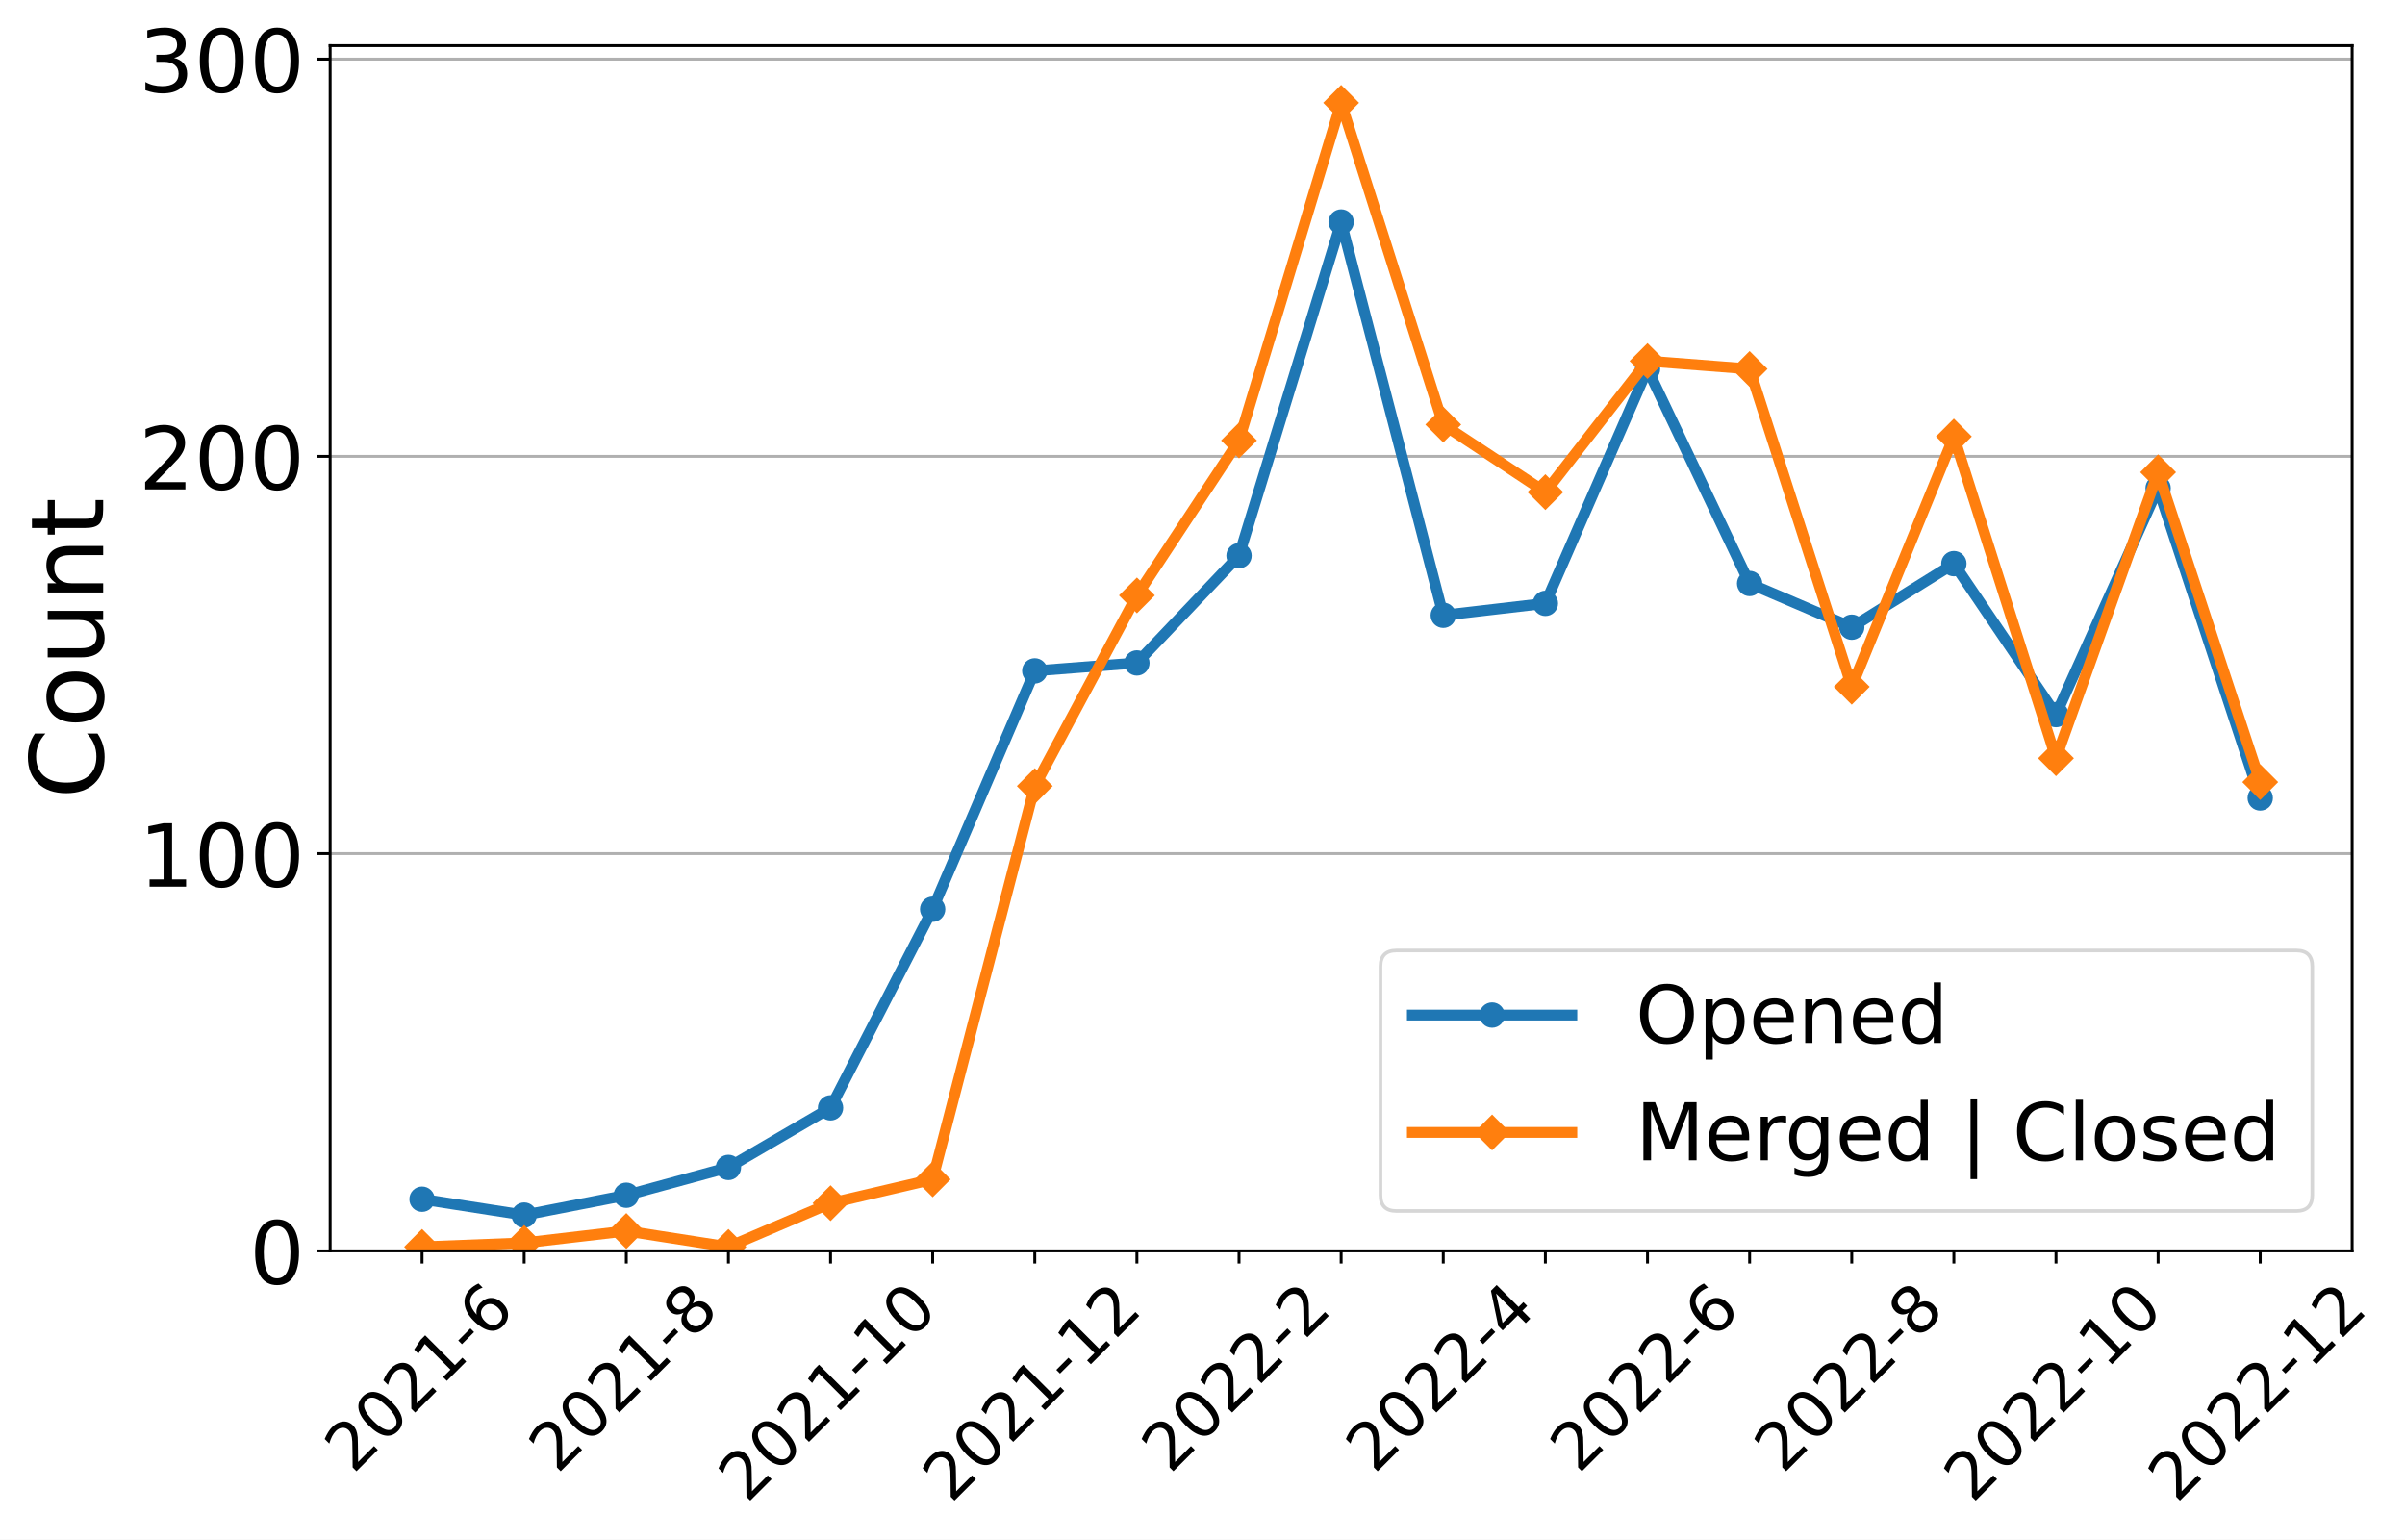
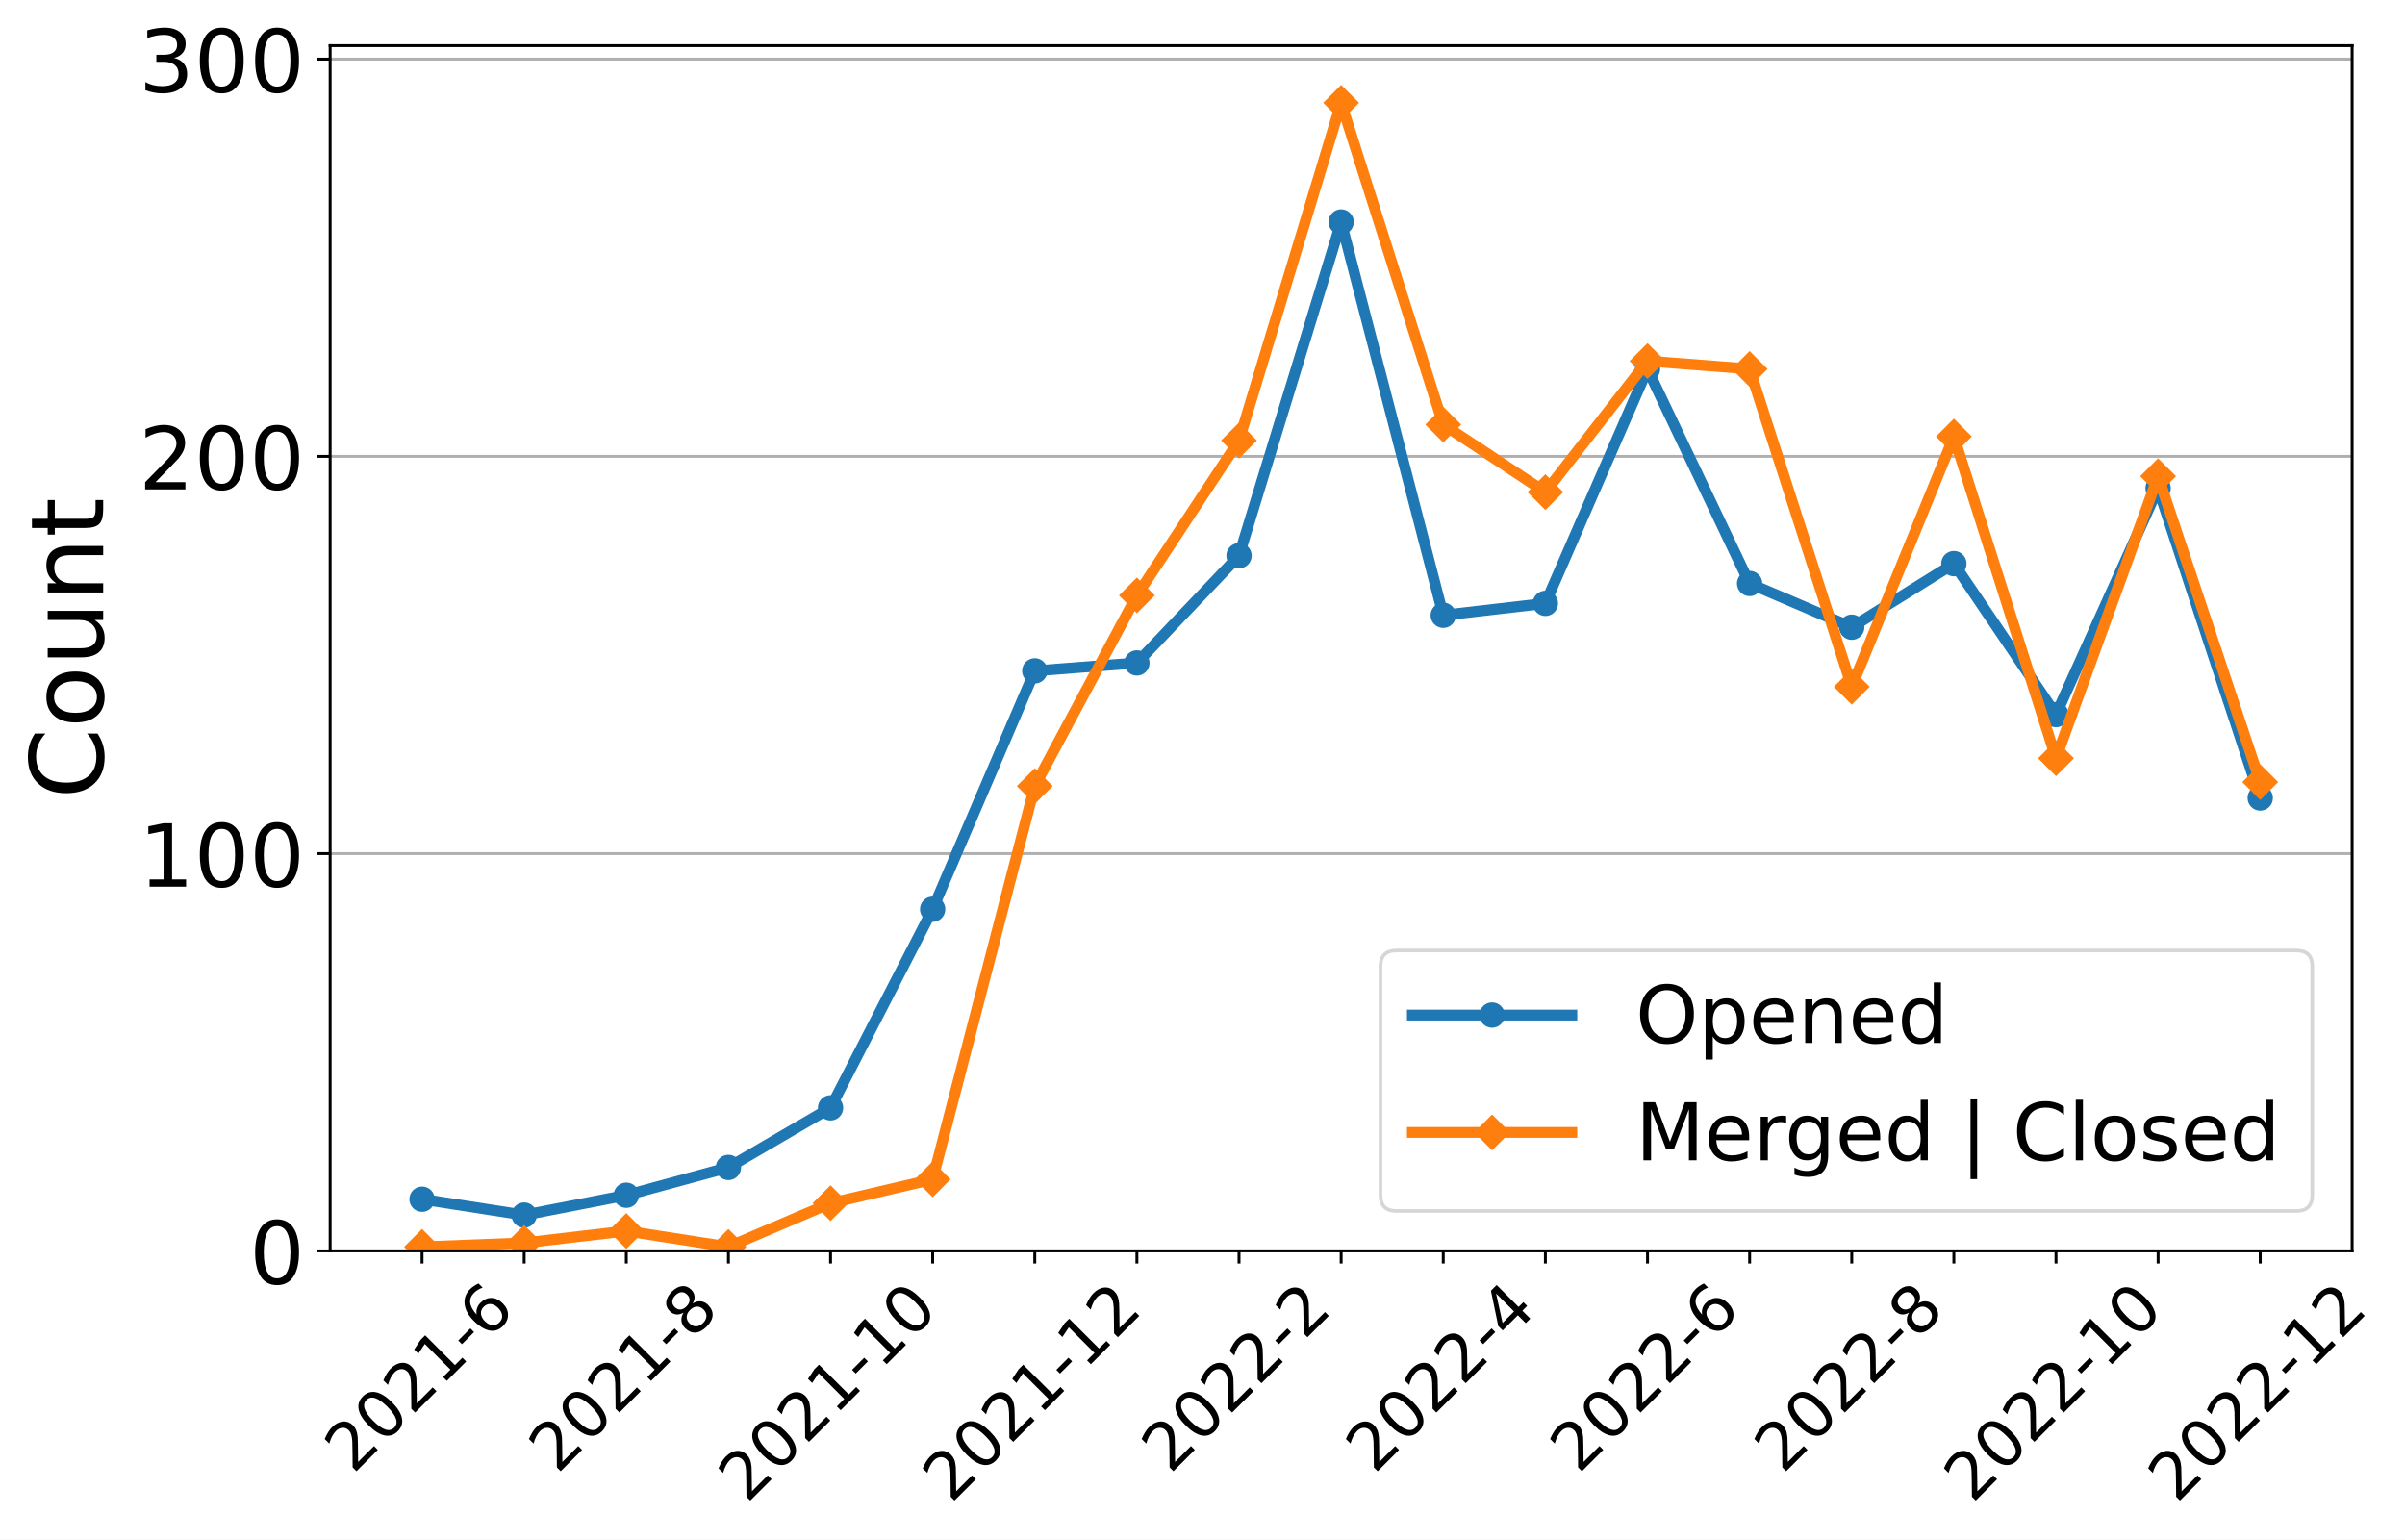
<svg xmlns="http://www.w3.org/2000/svg" xmlns:xlink="http://www.w3.org/1999/xlink" width="663.695pt" height="424.93pt" viewBox="0 0 663.695 424.93" version="1.1">
  <defs>
    <style type="text/css">*{stroke-linejoin: round; stroke-linecap: butt}</style>
  </defs>
  <g id="figure_1">
    <g id="patch_1">
      <path d="M 0 424.93  L 663.695 424.93  L 663.695 0  L 0 0  z " style="fill: #ffffff" />
    </g>
    <g id="axes_1">
      <g id="patch_2">
        <path d="M 91.109 345.23  L 649.109 345.23  L 649.109 12.59  L 91.109 12.59  z " style="fill: #ffffff" />
      </g>
      <g id="matplotlib.axis_1">
        <g id="xtick_1">
          <g id="line2d_1">
            <defs>
-               <path id="m38ea8e1a2c" d="M 0 0  L 0 3.5  " style="stroke: #000000; stroke-width: 0.8" />
+               <path id="meda114f016" d="M 0 0  L 0 3.5  " style="stroke: #000000; stroke-width: 0.8" />
            </defs>
            <g>
-               <use xlink:href="#m38ea8e1a2c" x="116.472" y="345.23" style="stroke: #000000; stroke-width: 0.8" />
+               <use xlink:href="#meda114f016" x="116.472" y="345.23" style="stroke: #000000; stroke-width: 0.8" />
            </g>
          </g>
          <g id="text_1">
            <g transform="translate(97.44315 406.9844)rotate(-45)scale(0.18 -0.18)">
              <defs>
                <path id="DejaVuSans-32" d="M 1228 531  L 3431 531  L 3431 0  L 469 0  L 469 531  Q 828 903 1448 1529  Q 2069 2156 2228 2338  Q 2531 2678 2651 2914  Q 2772 3150 2772 3378  Q 2772 3750 2511 3984  Q 2250 4219 1831 4219  Q 1534 4219 1204 4116  Q 875 4013 500 3803  L 500 4441  Q 881 4594 1212 4672  Q 1544 4750 1819 4750  Q 2544 4750 2975 4387  Q 3406 4025 3406 3419  Q 3406 3131 3298 2873  Q 3191 2616 2906 2266  Q 2828 2175 2409 1742  Q 1991 1309 1228 531  z " transform="scale(0.015625)" />
                <path id="DejaVuSans-30" d="M 2034 4250  Q 1547 4250 1301 3770  Q 1056 3291 1056 2328  Q 1056 1369 1301 889  Q 1547 409 2034 409  Q 2525 409 2770 889  Q 3016 1369 3016 2328  Q 3016 3291 2770 3770  Q 2525 4250 2034 4250  z M 2034 4750  Q 2819 4750 3233 4129  Q 3647 3509 3647 2328  Q 3647 1150 3233 529  Q 2819 -91 2034 -91  Q 1250 -91 836 529  Q 422 1150 422 2328  Q 422 3509 836 4129  Q 1250 4750 2034 4750  z " transform="scale(0.015625)" />
                <path id="DejaVuSans-31" d="M 794 531  L 1825 531  L 1825 4091  L 703 3866  L 703 4441  L 1819 4666  L 2450 4666  L 2450 531  L 3481 531  L 3481 0  L 794 0  L 794 531  z " transform="scale(0.015625)" />
                <path id="DejaVuSans-2d" d="M 313 2009  L 1997 2009  L 1997 1497  L 313 1497  L 313 2009  z " transform="scale(0.015625)" />
                <path id="DejaVuSans-36" d="M 2113 2584  Q 1688 2584 1439 2293  Q 1191 2003 1191 1497  Q 1191 994 1439 701  Q 1688 409 2113 409  Q 2538 409 2786 701  Q 3034 994 3034 1497  Q 3034 2003 2786 2293  Q 2538 2584 2113 2584  z M 3366 4563  L 3366 3988  Q 3128 4100 2886 4159  Q 2644 4219 2406 4219  Q 1781 4219 1451 3797  Q 1122 3375 1075 2522  Q 1259 2794 1537 2939  Q 1816 3084 2150 3084  Q 2853 3084 3261 2657  Q 3669 2231 3669 1497  Q 3669 778 3244 343  Q 2819 -91 2113 -91  Q 1303 -91 875 529  Q 447 1150 447 2328  Q 447 3434 972 4092  Q 1497 4750 2381 4750  Q 2619 4750 2861 4703  Q 3103 4656 3366 4563  z " transform="scale(0.015625)" />
              </defs>
              <use xlink:href="#DejaVuSans-32" />
              <use xlink:href="#DejaVuSans-30" x="63.623" />
              <use xlink:href="#DejaVuSans-32" x="127.246" />
              <use xlink:href="#DejaVuSans-31" x="190.869" />
              <use xlink:href="#DejaVuSans-2d" x="254.492" />
              <use xlink:href="#DejaVuSans-36" x="290.576" />
            </g>
          </g>
        </g>
        <g id="xtick_2">
          <g id="line2d_2">
            <g>
-               <use xlink:href="#m38ea8e1a2c" x="144.654" y="345.23" style="stroke: #000000; stroke-width: 0.8" />
+               <use xlink:href="#meda114f016" x="144.654" y="345.23" style="stroke: #000000; stroke-width: 0.8" />
            </g>
          </g>
        </g>
        <g id="xtick_3">
          <g id="line2d_3">
            <g>
-               <use xlink:href="#m38ea8e1a2c" x="172.836" y="345.23" style="stroke: #000000; stroke-width: 0.8" />
+               <use xlink:href="#meda114f016" x="172.836" y="345.23" style="stroke: #000000; stroke-width: 0.8" />
            </g>
          </g>
          <g id="text_2">
            <g transform="translate(153.8068 406.9844)rotate(-45)scale(0.18 -0.18)">
              <defs>
                <path id="DejaVuSans-38" d="M 2034 2216  Q 1584 2216 1326 1975  Q 1069 1734 1069 1313  Q 1069 891 1326 650  Q 1584 409 2034 409  Q 2484 409 2743 651  Q 3003 894 3003 1313  Q 3003 1734 2745 1975  Q 2488 2216 2034 2216  z M 1403 2484  Q 997 2584 770 2862  Q 544 3141 544 3541  Q 544 4100 942 4425  Q 1341 4750 2034 4750  Q 2731 4750 3128 4425  Q 3525 4100 3525 3541  Q 3525 3141 3298 2862  Q 3072 2584 2669 2484  Q 3125 2378 3379 2068  Q 3634 1759 3634 1313  Q 3634 634 3220 271  Q 2806 -91 2034 -91  Q 1263 -91 848 271  Q 434 634 434 1313  Q 434 1759 690 2068  Q 947 2378 1403 2484  z M 1172 3481  Q 1172 3119 1398 2916  Q 1625 2713 2034 2713  Q 2441 2713 2670 2916  Q 2900 3119 2900 3481  Q 2900 3844 2670 4047  Q 2441 4250 2034 4250  Q 1625 4250 1398 4047  Q 1172 3844 1172 3481  z " transform="scale(0.015625)" />
              </defs>
              <use xlink:href="#DejaVuSans-32" />
              <use xlink:href="#DejaVuSans-30" x="63.623" />
              <use xlink:href="#DejaVuSans-32" x="127.246" />
              <use xlink:href="#DejaVuSans-31" x="190.869" />
              <use xlink:href="#DejaVuSans-2d" x="254.492" />
              <use xlink:href="#DejaVuSans-38" x="290.576" />
            </g>
          </g>
        </g>
        <g id="xtick_4">
          <g id="line2d_4">
            <g>
-               <use xlink:href="#m38ea8e1a2c" x="201.018" y="345.23" style="stroke: #000000; stroke-width: 0.8" />
+               <use xlink:href="#meda114f016" x="201.018" y="345.23" style="stroke: #000000; stroke-width: 0.8" />
            </g>
          </g>
        </g>
        <g id="xtick_5">
          <g id="line2d_5">
            <g>
-               <use xlink:href="#m38ea8e1a2c" x="229.2" y="345.23" style="stroke: #000000; stroke-width: 0.8" />
+               <use xlink:href="#meda114f016" x="229.2" y="345.23" style="stroke: #000000; stroke-width: 0.8" />
            </g>
          </g>
          <g id="text_3">
            <g transform="translate(206.1214 415.0825)rotate(-45)scale(0.18 -0.18)">
              <use xlink:href="#DejaVuSans-32" />
              <use xlink:href="#DejaVuSans-30" x="63.623" />
              <use xlink:href="#DejaVuSans-32" x="127.246" />
              <use xlink:href="#DejaVuSans-31" x="190.869" />
              <use xlink:href="#DejaVuSans-2d" x="254.492" />
              <use xlink:href="#DejaVuSans-31" x="290.576" />
              <use xlink:href="#DejaVuSans-30" x="354.199" />
            </g>
          </g>
        </g>
        <g id="xtick_6">
          <g id="line2d_6">
            <g>
-               <use xlink:href="#m38ea8e1a2c" x="257.381" y="345.23" style="stroke: #000000; stroke-width: 0.8" />
+               <use xlink:href="#meda114f016" x="257.381" y="345.23" style="stroke: #000000; stroke-width: 0.8" />
            </g>
          </g>
        </g>
        <g id="xtick_7">
          <g id="line2d_7">
            <g>
-               <use xlink:href="#m38ea8e1a2c" x="285.563" y="345.23" style="stroke: #000000; stroke-width: 0.8" />
+               <use xlink:href="#meda114f016" x="285.563" y="345.23" style="stroke: #000000; stroke-width: 0.8" />
            </g>
          </g>
          <g id="text_4">
            <g transform="translate(262.485 415.0825)rotate(-45)scale(0.18 -0.18)">
              <use xlink:href="#DejaVuSans-32" />
              <use xlink:href="#DejaVuSans-30" x="63.623" />
              <use xlink:href="#DejaVuSans-32" x="127.246" />
              <use xlink:href="#DejaVuSans-31" x="190.869" />
              <use xlink:href="#DejaVuSans-2d" x="254.492" />
              <use xlink:href="#DejaVuSans-31" x="290.576" />
              <use xlink:href="#DejaVuSans-32" x="354.199" />
            </g>
          </g>
        </g>
        <g id="xtick_8">
          <g id="line2d_8">
            <g>
-               <use xlink:href="#m38ea8e1a2c" x="313.745" y="345.23" style="stroke: #000000; stroke-width: 0.8" />
+               <use xlink:href="#meda114f016" x="313.745" y="345.23" style="stroke: #000000; stroke-width: 0.8" />
            </g>
          </g>
        </g>
        <g id="xtick_9">
          <g id="line2d_9">
            <g>
-               <use xlink:href="#m38ea8e1a2c" x="341.927" y="345.23" style="stroke: #000000; stroke-width: 0.8" />
+               <use xlink:href="#meda114f016" x="341.927" y="345.23" style="stroke: #000000; stroke-width: 0.8" />
            </g>
          </g>
          <g id="text_5">
            <g transform="translate(322.8977 406.9844)rotate(-45)scale(0.18 -0.18)">
              <use xlink:href="#DejaVuSans-32" />
              <use xlink:href="#DejaVuSans-30" x="63.623" />
              <use xlink:href="#DejaVuSans-32" x="127.246" />
              <use xlink:href="#DejaVuSans-32" x="190.869" />
              <use xlink:href="#DejaVuSans-2d" x="254.492" />
              <use xlink:href="#DejaVuSans-32" x="290.576" />
            </g>
          </g>
        </g>
        <g id="xtick_10">
          <g id="line2d_10">
            <g>
-               <use xlink:href="#m38ea8e1a2c" x="370.109" y="345.23" style="stroke: #000000; stroke-width: 0.8" />
+               <use xlink:href="#meda114f016" x="370.109" y="345.23" style="stroke: #000000; stroke-width: 0.8" />
            </g>
          </g>
        </g>
        <g id="xtick_11">
          <g id="line2d_11">
            <g>
-               <use xlink:href="#m38ea8e1a2c" x="398.291" y="345.23" style="stroke: #000000; stroke-width: 0.8" />
+               <use xlink:href="#meda114f016" x="398.291" y="345.23" style="stroke: #000000; stroke-width: 0.8" />
            </g>
          </g>
          <g id="text_6">
            <g transform="translate(379.2613 406.9844)rotate(-45)scale(0.18 -0.18)">
              <defs>
                <path id="DejaVuSans-34" d="M 2419 4116  L 825 1625  L 2419 1625  L 2419 4116  z M 2253 4666  L 3047 4666  L 3047 1625  L 3713 1625  L 3713 1100  L 3047 1100  L 3047 0  L 2419 0  L 2419 1100  L 313 1100  L 313 1709  L 2253 4666  z " transform="scale(0.015625)" />
              </defs>
              <use xlink:href="#DejaVuSans-32" />
              <use xlink:href="#DejaVuSans-30" x="63.623" />
              <use xlink:href="#DejaVuSans-32" x="127.246" />
              <use xlink:href="#DejaVuSans-32" x="190.869" />
              <use xlink:href="#DejaVuSans-2d" x="254.492" />
              <use xlink:href="#DejaVuSans-34" x="290.576" />
            </g>
          </g>
        </g>
        <g id="xtick_12">
          <g id="line2d_12">
            <g>
-               <use xlink:href="#m38ea8e1a2c" x="426.472" y="345.23" style="stroke: #000000; stroke-width: 0.8" />
+               <use xlink:href="#meda114f016" x="426.472" y="345.23" style="stroke: #000000; stroke-width: 0.8" />
            </g>
          </g>
        </g>
        <g id="xtick_13">
          <g id="line2d_13">
            <g>
-               <use xlink:href="#m38ea8e1a2c" x="454.654" y="345.23" style="stroke: #000000; stroke-width: 0.8" />
+               <use xlink:href="#meda114f016" x="454.654" y="345.23" style="stroke: #000000; stroke-width: 0.8" />
            </g>
          </g>
          <g id="text_7">
            <g transform="translate(435.625 406.9844)rotate(-45)scale(0.18 -0.18)">
              <use xlink:href="#DejaVuSans-32" />
              <use xlink:href="#DejaVuSans-30" x="63.623" />
              <use xlink:href="#DejaVuSans-32" x="127.246" />
              <use xlink:href="#DejaVuSans-32" x="190.869" />
              <use xlink:href="#DejaVuSans-2d" x="254.492" />
              <use xlink:href="#DejaVuSans-36" x="290.576" />
            </g>
          </g>
        </g>
        <g id="xtick_14">
          <g id="line2d_14">
            <g>
-               <use xlink:href="#m38ea8e1a2c" x="482.836" y="345.23" style="stroke: #000000; stroke-width: 0.8" />
+               <use xlink:href="#meda114f016" x="482.836" y="345.23" style="stroke: #000000; stroke-width: 0.8" />
            </g>
          </g>
        </g>
        <g id="xtick_15">
          <g id="line2d_15">
            <g>
-               <use xlink:href="#m38ea8e1a2c" x="511.018" y="345.23" style="stroke: #000000; stroke-width: 0.8" />
+               <use xlink:href="#meda114f016" x="511.018" y="345.23" style="stroke: #000000; stroke-width: 0.8" />
            </g>
          </g>
          <g id="text_8">
            <g transform="translate(491.9886 406.9844)rotate(-45)scale(0.18 -0.18)">
              <use xlink:href="#DejaVuSans-32" />
              <use xlink:href="#DejaVuSans-30" x="63.623" />
              <use xlink:href="#DejaVuSans-32" x="127.246" />
              <use xlink:href="#DejaVuSans-32" x="190.869" />
              <use xlink:href="#DejaVuSans-2d" x="254.492" />
              <use xlink:href="#DejaVuSans-38" x="290.576" />
            </g>
          </g>
        </g>
        <g id="xtick_16">
          <g id="line2d_16">
            <g>
-               <use xlink:href="#m38ea8e1a2c" x="539.2" y="345.23" style="stroke: #000000; stroke-width: 0.8" />
+               <use xlink:href="#meda114f016" x="539.2" y="345.23" style="stroke: #000000; stroke-width: 0.8" />
            </g>
          </g>
        </g>
        <g id="xtick_17">
          <g id="line2d_17">
            <g>
-               <use xlink:href="#m38ea8e1a2c" x="567.381" y="345.23" style="stroke: #000000; stroke-width: 0.8" />
+               <use xlink:href="#meda114f016" x="567.381" y="345.23" style="stroke: #000000; stroke-width: 0.8" />
            </g>
          </g>
          <g id="text_9">
            <g transform="translate(544.3032 415.0825)rotate(-45)scale(0.18 -0.18)">
              <use xlink:href="#DejaVuSans-32" />
              <use xlink:href="#DejaVuSans-30" x="63.623" />
              <use xlink:href="#DejaVuSans-32" x="127.246" />
              <use xlink:href="#DejaVuSans-32" x="190.869" />
              <use xlink:href="#DejaVuSans-2d" x="254.492" />
              <use xlink:href="#DejaVuSans-31" x="290.576" />
              <use xlink:href="#DejaVuSans-30" x="354.199" />
            </g>
          </g>
        </g>
        <g id="xtick_18">
          <g id="line2d_18">
            <g>
-               <use xlink:href="#m38ea8e1a2c" x="595.563" y="345.23" style="stroke: #000000; stroke-width: 0.8" />
+               <use xlink:href="#meda114f016" x="595.563" y="345.23" style="stroke: #000000; stroke-width: 0.8" />
            </g>
          </g>
        </g>
        <g id="xtick_19">
          <g id="line2d_19">
            <g>
-               <use xlink:href="#m38ea8e1a2c" x="623.745" y="345.23" style="stroke: #000000; stroke-width: 0.8" />
+               <use xlink:href="#meda114f016" x="623.745" y="345.23" style="stroke: #000000; stroke-width: 0.8" />
            </g>
          </g>
          <g id="text_10">
            <g transform="translate(600.6668 415.0825)rotate(-45)scale(0.18 -0.18)">
              <use xlink:href="#DejaVuSans-32" />
              <use xlink:href="#DejaVuSans-30" x="63.623" />
              <use xlink:href="#DejaVuSans-32" x="127.246" />
              <use xlink:href="#DejaVuSans-32" x="190.869" />
              <use xlink:href="#DejaVuSans-2d" x="254.492" />
              <use xlink:href="#DejaVuSans-31" x="290.576" />
              <use xlink:href="#DejaVuSans-32" x="354.199" />
            </g>
          </g>
        </g>
      </g>
      <g id="matplotlib.axis_2">
        <g id="ytick_1">
          <g id="line2d_20">
-             <path d="M 91.109 345.23  L 649.109 345.23  " clip-path="url(#pddc4226683)" style="fill: none; stroke: #b0b0b0; stroke-width: 0.8; stroke-linecap: square" />
+             <path d="M 91.109 345.23  L 649.109 345.23  " clip-path="url(#p66c17c3674)" style="fill: none; stroke: #b0b0b0; stroke-width: 0.8; stroke-linecap: square" />
          </g>
          <g id="line2d_21">
            <defs>
-               <path id="m580b1d12c1" d="M 0 0  L -3.5 0  " style="stroke: #000000; stroke-width: 0.8" />
+               <path id="mbdae37bf3b" d="M 0 0  L -3.5 0  " style="stroke: #000000; stroke-width: 0.8" />
            </defs>
            <g>
-               <use xlink:href="#m580b1d12c1" x="91.109" y="345.23" style="stroke: #000000; stroke-width: 0.8" />
+               <use xlink:href="#mbdae37bf3b" x="91.109" y="345.23" style="stroke: #000000; stroke-width: 0.8" />
            </g>
          </g>
          <g id="text_11">
            <g transform="translate(68.83875 354.3486)scale(0.24 -0.24)">
              <use xlink:href="#DejaVuSans-30" />
            </g>
          </g>
        </g>
        <g id="ytick_2">
          <g id="line2d_22">
-             <path d="M 91.109 235.593  L 649.109 235.593  " clip-path="url(#pddc4226683)" style="fill: none; stroke: #b0b0b0; stroke-width: 0.8; stroke-linecap: square" />
+             <path d="M 91.109 235.593  L 649.109 235.593  " clip-path="url(#p66c17c3674)" style="fill: none; stroke: #b0b0b0; stroke-width: 0.8; stroke-linecap: square" />
          </g>
          <g id="line2d_23">
            <g>
-               <use xlink:href="#m580b1d12c1" x="91.109" y="235.593" style="stroke: #000000; stroke-width: 0.8" />
+               <use xlink:href="#mbdae37bf3b" x="91.109" y="235.593" style="stroke: #000000; stroke-width: 0.8" />
            </g>
          </g>
          <g id="text_12">
            <g transform="translate(38.29875 244.7111)scale(0.24 -0.24)">
              <use xlink:href="#DejaVuSans-31" />
              <use xlink:href="#DejaVuSans-30" x="63.623" />
              <use xlink:href="#DejaVuSans-30" x="127.246" />
            </g>
          </g>
        </g>
        <g id="ytick_3">
          <g id="line2d_24">
-             <path d="M 91.109 125.956  L 649.109 125.956  " clip-path="url(#pddc4226683)" style="fill: none; stroke: #b0b0b0; stroke-width: 0.8; stroke-linecap: square" />
+             <path d="M 91.109 125.956  L 649.109 125.956  " clip-path="url(#p66c17c3674)" style="fill: none; stroke: #b0b0b0; stroke-width: 0.8; stroke-linecap: square" />
          </g>
          <g id="line2d_25">
            <g>
-               <use xlink:href="#m580b1d12c1" x="91.109" y="125.956" style="stroke: #000000; stroke-width: 0.8" />
+               <use xlink:href="#mbdae37bf3b" x="91.109" y="125.956" style="stroke: #000000; stroke-width: 0.8" />
            </g>
          </g>
          <g id="text_13">
            <g transform="translate(38.29875 135.0737)scale(0.24 -0.24)">
              <use xlink:href="#DejaVuSans-32" />
              <use xlink:href="#DejaVuSans-30" x="63.623" />
              <use xlink:href="#DejaVuSans-30" x="127.246" />
            </g>
          </g>
        </g>
        <g id="ytick_4">
          <g id="line2d_26">
-             <path d="M 91.109 16.318  L 649.109 16.318  " clip-path="url(#pddc4226683)" style="fill: none; stroke: #b0b0b0; stroke-width: 0.8; stroke-linecap: square" />
+             <path d="M 91.109 16.318  L 649.109 16.318  " clip-path="url(#p66c17c3674)" style="fill: none; stroke: #b0b0b0; stroke-width: 0.8; stroke-linecap: square" />
          </g>
          <g id="line2d_27">
            <g>
-               <use xlink:href="#m580b1d12c1" x="91.109" y="16.318" style="stroke: #000000; stroke-width: 0.8" />
+               <use xlink:href="#mbdae37bf3b" x="91.109" y="16.318" style="stroke: #000000; stroke-width: 0.8" />
            </g>
          </g>
          <g id="text_14">
            <g transform="translate(38.29875 25.43625)scale(0.24 -0.24)">
              <defs>
                <path id="DejaVuSans-33" d="M 2597 2516  Q 3050 2419 3304 2112  Q 3559 1806 3559 1356  Q 3559 666 3084 287  Q 2609 -91 1734 -91  Q 1441 -91 1130 -33  Q 819 25 488 141  L 488 750  Q 750 597 1062 519  Q 1375 441 1716 441  Q 2309 441 2620 675  Q 2931 909 2931 1356  Q 2931 1769 2642 2001  Q 2353 2234 1838 2234  L 1294 2234  L 1294 2753  L 1863 2753  Q 2328 2753 2575 2939  Q 2822 3125 2822 3475  Q 2822 3834 2567 4026  Q 2313 4219 1838 4219  Q 1578 4219 1281 4162  Q 984 4106 628 3988  L 628 4550  Q 988 4650 1302 4700  Q 1616 4750 1894 4750  Q 2613 4750 3031 4423  Q 3450 4097 3450 3541  Q 3450 3153 3228 2886  Q 3006 2619 2597 2516  z " transform="scale(0.015625)" />
              </defs>
              <use xlink:href="#DejaVuSans-33" />
              <use xlink:href="#DejaVuSans-30" x="63.623" />
              <use xlink:href="#DejaVuSans-30" x="127.246" />
            </g>
          </g>
        </g>
        <g id="text_15">
          <g transform="translate(28.47563 220.4861)rotate(-90)scale(0.28 -0.28)">
            <defs>
              <path id="DejaVuSans-43" d="M 4122 4306  L 4122 3641  Q 3803 3938 3442 4084  Q 3081 4231 2675 4231  Q 1875 4231 1450 3742  Q 1025 3253 1025 2328  Q 1025 1406 1450 917  Q 1875 428 2675 428  Q 3081 428 3442 575  Q 3803 722 4122 1019  L 4122 359  Q 3791 134 3420 21  Q 3050 -91 2638 -91  Q 1578 -91 968 557  Q 359 1206 359 2328  Q 359 3453 968 4101  Q 1578 4750 2638 4750  Q 3056 4750 3426 4639  Q 3797 4528 4122 4306  z " transform="scale(0.015625)" />
              <path id="DejaVuSans-6f" d="M 1959 3097  Q 1497 3097 1228 2736  Q 959 2375 959 1747  Q 959 1119 1226 758  Q 1494 397 1959 397  Q 2419 397 2687 759  Q 2956 1122 2956 1747  Q 2956 2369 2687 2733  Q 2419 3097 1959 3097  z M 1959 3584  Q 2709 3584 3137 3096  Q 3566 2609 3566 1747  Q 3566 888 3137 398  Q 2709 -91 1959 -91  Q 1206 -91 779 398  Q 353 888 353 1747  Q 353 2609 779 3096  Q 1206 3584 1959 3584  z " transform="scale(0.015625)" />
              <path id="DejaVuSans-75" d="M 544 1381  L 544 3500  L 1119 3500  L 1119 1403  Q 1119 906 1312 657  Q 1506 409 1894 409  Q 2359 409 2629 706  Q 2900 1003 2900 1516  L 2900 3500  L 3475 3500  L 3475 0  L 2900 0  L 2900 538  Q 2691 219 2414 64  Q 2138 -91 1772 -91  Q 1169 -91 856 284  Q 544 659 544 1381  z M 1991 3584  L 1991 3584  z " transform="scale(0.015625)" />
              <path id="DejaVuSans-6e" d="M 3513 2113  L 3513 0  L 2938 0  L 2938 2094  Q 2938 2591 2744 2837  Q 2550 3084 2163 3084  Q 1697 3084 1428 2787  Q 1159 2491 1159 1978  L 1159 0  L 581 0  L 581 3500  L 1159 3500  L 1159 2956  Q 1366 3272 1645 3428  Q 1925 3584 2291 3584  Q 2894 3584 3203 3211  Q 3513 2838 3513 2113  z " transform="scale(0.015625)" />
              <path id="DejaVuSans-74" d="M 1172 4494  L 1172 3500  L 2356 3500  L 2356 3053  L 1172 3053  L 1172 1153  Q 1172 725 1289 603  Q 1406 481 1766 481  L 2356 481  L 2356 0  L 1766 0  Q 1100 0 847 248  Q 594 497 594 1153  L 594 3053  L 172 3053  L 172 3500  L 594 3500  L 594 4494  L 1172 4494  z " transform="scale(0.015625)" />
            </defs>
            <use xlink:href="#DejaVuSans-43" />
            <use xlink:href="#DejaVuSans-6f" x="69.824" />
            <use xlink:href="#DejaVuSans-75" x="131.006" />
            <use xlink:href="#DejaVuSans-6e" x="194.385" />
            <use xlink:href="#DejaVuSans-74" x="257.764" />
          </g>
        </g>
      </g>
      <g id="line2d_28">
-         <path d="M 116.472 330.978  L 144.654 335.363  L 172.836 329.881  L 201.018 322.207  L 229.2 305.761  L 257.381 250.942  L 285.563 185.16  L 313.745 182.967  L 341.927 153.365  L 370.109 61.269  L 398.291 169.811  L 426.472 166.521  L 454.654 101.835  L 482.836 161.04  L 511.018 173.1  L 539.2 155.558  L 567.381 197.22  L 595.563 134.727  L 623.745 220.244  " clip-path="url(#pddc4226683)" style="fill: none; stroke: #1f77b4; stroke-width: 3; stroke-linecap: square" />
+         <path d="M 116.472 330.978  L 144.654 335.363  L 172.836 329.881  L 201.018 322.207  L 229.2 305.761  L 257.381 250.942  L 285.563 185.16  L 313.745 182.967  L 341.927 153.365  L 370.109 61.269  L 398.291 169.811  L 426.472 166.521  L 454.654 101.835  L 482.836 161.04  L 511.018 173.1  L 539.2 155.558  L 567.381 197.22  L 595.563 134.727  L 623.745 220.244  " clip-path="url(#p66c17c3674)" style="fill: none; stroke: #1f77b4; stroke-width: 3; stroke-linecap: square" />
        <defs>
-           <path id="m93067adb41" d="M 0 3  C 0.796 3 1.559 2.684 2.121 2.121  C 2.684 1.559 3 0.796 3 0  C 3 -0.796 2.684 -1.559 2.121 -2.121  C 1.559 -2.684 0.796 -3 0 -3  C -0.796 -3 -1.559 -2.684 -2.121 -2.121  C -2.684 -1.559 -3 -0.796 -3 0  C -3 0.796 -2.684 1.559 -2.121 2.121  C -1.559 2.684 -0.796 3 0 3  z " style="stroke: #1f77b4" />
+           <path id="mf431030f6b" d="M 0 3  C 0.796 3 1.559 2.684 2.121 2.121  C 2.684 1.559 3 0.796 3 0  C 3 -0.796 2.684 -1.559 2.121 -2.121  C 1.559 -2.684 0.796 -3 0 -3  C -0.796 -3 -1.559 -2.684 -2.121 -2.121  C -2.684 -1.559 -3 -0.796 -3 0  C -3 0.796 -2.684 1.559 -2.121 2.121  C -1.559 2.684 -0.796 3 0 3  z " style="stroke: #1f77b4" />
        </defs>
-         <g clip-path="url(#pddc4226683)">
-           <use xlink:href="#m93067adb41" x="116.472" y="330.978" style="fill: #1f77b4; stroke: #1f77b4" />
-           <use xlink:href="#m93067adb41" x="144.654" y="335.363" style="fill: #1f77b4; stroke: #1f77b4" />
-           <use xlink:href="#m93067adb41" x="172.836" y="329.881" style="fill: #1f77b4; stroke: #1f77b4" />
-           <use xlink:href="#m93067adb41" x="201.018" y="322.207" style="fill: #1f77b4; stroke: #1f77b4" />
-           <use xlink:href="#m93067adb41" x="229.2" y="305.761" style="fill: #1f77b4; stroke: #1f77b4" />
-           <use xlink:href="#m93067adb41" x="257.381" y="250.942" style="fill: #1f77b4; stroke: #1f77b4" />
-           <use xlink:href="#m93067adb41" x="285.563" y="185.16" style="fill: #1f77b4; stroke: #1f77b4" />
-           <use xlink:href="#m93067adb41" x="313.745" y="182.967" style="fill: #1f77b4; stroke: #1f77b4" />
-           <use xlink:href="#m93067adb41" x="341.927" y="153.365" style="fill: #1f77b4; stroke: #1f77b4" />
-           <use xlink:href="#m93067adb41" x="370.109" y="61.269" style="fill: #1f77b4; stroke: #1f77b4" />
-           <use xlink:href="#m93067adb41" x="398.291" y="169.811" style="fill: #1f77b4; stroke: #1f77b4" />
-           <use xlink:href="#m93067adb41" x="426.472" y="166.521" style="fill: #1f77b4; stroke: #1f77b4" />
-           <use xlink:href="#m93067adb41" x="454.654" y="101.835" style="fill: #1f77b4; stroke: #1f77b4" />
-           <use xlink:href="#m93067adb41" x="482.836" y="161.04" style="fill: #1f77b4; stroke: #1f77b4" />
-           <use xlink:href="#m93067adb41" x="511.018" y="173.1" style="fill: #1f77b4; stroke: #1f77b4" />
-           <use xlink:href="#m93067adb41" x="539.2" y="155.558" style="fill: #1f77b4; stroke: #1f77b4" />
-           <use xlink:href="#m93067adb41" x="567.381" y="197.22" style="fill: #1f77b4; stroke: #1f77b4" />
-           <use xlink:href="#m93067adb41" x="595.563" y="134.727" style="fill: #1f77b4; stroke: #1f77b4" />
-           <use xlink:href="#m93067adb41" x="623.745" y="220.244" style="fill: #1f77b4; stroke: #1f77b4" />
+         <g clip-path="url(#p66c17c3674)">
+           <use xlink:href="#mf431030f6b" x="116.472" y="330.978" style="fill: #1f77b4; stroke: #1f77b4" />
+           <use xlink:href="#mf431030f6b" x="144.654" y="335.363" style="fill: #1f77b4; stroke: #1f77b4" />
+           <use xlink:href="#mf431030f6b" x="172.836" y="329.881" style="fill: #1f77b4; stroke: #1f77b4" />
+           <use xlink:href="#mf431030f6b" x="201.018" y="322.207" style="fill: #1f77b4; stroke: #1f77b4" />
+           <use xlink:href="#mf431030f6b" x="229.2" y="305.761" style="fill: #1f77b4; stroke: #1f77b4" />
+           <use xlink:href="#mf431030f6b" x="257.381" y="250.942" style="fill: #1f77b4; stroke: #1f77b4" />
+           <use xlink:href="#mf431030f6b" x="285.563" y="185.16" style="fill: #1f77b4; stroke: #1f77b4" />
+           <use xlink:href="#mf431030f6b" x="313.745" y="182.967" style="fill: #1f77b4; stroke: #1f77b4" />
+           <use xlink:href="#mf431030f6b" x="341.927" y="153.365" style="fill: #1f77b4; stroke: #1f77b4" />
+           <use xlink:href="#mf431030f6b" x="370.109" y="61.269" style="fill: #1f77b4; stroke: #1f77b4" />
+           <use xlink:href="#mf431030f6b" x="398.291" y="169.811" style="fill: #1f77b4; stroke: #1f77b4" />
+           <use xlink:href="#mf431030f6b" x="426.472" y="166.521" style="fill: #1f77b4; stroke: #1f77b4" />
+           <use xlink:href="#mf431030f6b" x="454.654" y="101.835" style="fill: #1f77b4; stroke: #1f77b4" />
+           <use xlink:href="#mf431030f6b" x="482.836" y="161.04" style="fill: #1f77b4; stroke: #1f77b4" />
+           <use xlink:href="#mf431030f6b" x="511.018" y="173.1" style="fill: #1f77b4; stroke: #1f77b4" />
+           <use xlink:href="#mf431030f6b" x="539.2" y="155.558" style="fill: #1f77b4; stroke: #1f77b4" />
+           <use xlink:href="#mf431030f6b" x="567.381" y="197.22" style="fill: #1f77b4; stroke: #1f77b4" />
+           <use xlink:href="#mf431030f6b" x="595.563" y="134.727" style="fill: #1f77b4; stroke: #1f77b4" />
+           <use xlink:href="#mf431030f6b" x="623.745" y="220.244" style="fill: #1f77b4; stroke: #1f77b4" />
        </g>
      </g>
      <g id="line2d_29">
-         <path d="M 116.472 344.134  L 144.654 343.038  L 172.836 339.749  L 201.018 344.134  L 229.2 332.074  L 257.381 325.496  L 285.563 216.955  L 313.745 164.329  L 341.927 121.57  L 370.109 28.378  L 398.291 117.185  L 426.472 135.823  L 454.654 99.643  L 482.836 101.835  L 511.018 189.545  L 539.2 120.474  L 567.381 209.28  L 595.563 130.341  L 623.745 215.858  " clip-path="url(#pddc4226683)" style="fill: none; stroke: #ff7f0e; stroke-width: 3; stroke-linecap: square" />
+         <path d="M 116.472 344.134  L 144.654 343.038  L 172.836 339.749  L 201.018 344.134  L 229.2 332.074  L 257.381 325.496  L 285.563 216.955  L 313.745 164.329  L 341.927 121.57  L 370.109 28.378  L 398.291 117.185  L 426.472 135.823  L 454.654 99.643  L 482.836 101.835  L 511.018 189.545  L 539.2 120.474  L 567.381 209.28  L 595.563 131.437  L 623.745 215.858  " clip-path="url(#p66c17c3674)" style="fill: none; stroke: #ff7f0e; stroke-width: 3; stroke-linecap: square" />
        <defs>
-           <path id="m51fcc96e72" d="M -0 4.243  L 4.243 0  L 0 -4.243  L -4.243 -0  z " style="stroke: #ff7f0e; stroke-linejoin: miter" />
+           <path id="ma73111b564" d="M -0 4.243  L 4.243 0  L 0 -4.243  L -4.243 -0  z " style="stroke: #ff7f0e; stroke-linejoin: miter" />
        </defs>
-         <g clip-path="url(#pddc4226683)">
-           <use xlink:href="#m51fcc96e72" x="116.472" y="344.134" style="fill: #ff7f0e; stroke: #ff7f0e; stroke-linejoin: miter" />
-           <use xlink:href="#m51fcc96e72" x="144.654" y="343.038" style="fill: #ff7f0e; stroke: #ff7f0e; stroke-linejoin: miter" />
-           <use xlink:href="#m51fcc96e72" x="172.836" y="339.749" style="fill: #ff7f0e; stroke: #ff7f0e; stroke-linejoin: miter" />
-           <use xlink:href="#m51fcc96e72" x="201.018" y="344.134" style="fill: #ff7f0e; stroke: #ff7f0e; stroke-linejoin: miter" />
-           <use xlink:href="#m51fcc96e72" x="229.2" y="332.074" style="fill: #ff7f0e; stroke: #ff7f0e; stroke-linejoin: miter" />
-           <use xlink:href="#m51fcc96e72" x="257.381" y="325.496" style="fill: #ff7f0e; stroke: #ff7f0e; stroke-linejoin: miter" />
-           <use xlink:href="#m51fcc96e72" x="285.563" y="216.955" style="fill: #ff7f0e; stroke: #ff7f0e; stroke-linejoin: miter" />
-           <use xlink:href="#m51fcc96e72" x="313.745" y="164.329" style="fill: #ff7f0e; stroke: #ff7f0e; stroke-linejoin: miter" />
-           <use xlink:href="#m51fcc96e72" x="341.927" y="121.57" style="fill: #ff7f0e; stroke: #ff7f0e; stroke-linejoin: miter" />
-           <use xlink:href="#m51fcc96e72" x="370.109" y="28.378" style="fill: #ff7f0e; stroke: #ff7f0e; stroke-linejoin: miter" />
-           <use xlink:href="#m51fcc96e72" x="398.291" y="117.185" style="fill: #ff7f0e; stroke: #ff7f0e; stroke-linejoin: miter" />
-           <use xlink:href="#m51fcc96e72" x="426.472" y="135.823" style="fill: #ff7f0e; stroke: #ff7f0e; stroke-linejoin: miter" />
-           <use xlink:href="#m51fcc96e72" x="454.654" y="99.643" style="fill: #ff7f0e; stroke: #ff7f0e; stroke-linejoin: miter" />
-           <use xlink:href="#m51fcc96e72" x="482.836" y="101.835" style="fill: #ff7f0e; stroke: #ff7f0e; stroke-linejoin: miter" />
-           <use xlink:href="#m51fcc96e72" x="511.018" y="189.545" style="fill: #ff7f0e; stroke: #ff7f0e; stroke-linejoin: miter" />
-           <use xlink:href="#m51fcc96e72" x="539.2" y="120.474" style="fill: #ff7f0e; stroke: #ff7f0e; stroke-linejoin: miter" />
-           <use xlink:href="#m51fcc96e72" x="567.381" y="209.28" style="fill: #ff7f0e; stroke: #ff7f0e; stroke-linejoin: miter" />
-           <use xlink:href="#m51fcc96e72" x="595.563" y="130.341" style="fill: #ff7f0e; stroke: #ff7f0e; stroke-linejoin: miter" />
-           <use xlink:href="#m51fcc96e72" x="623.745" y="215.858" style="fill: #ff7f0e; stroke: #ff7f0e; stroke-linejoin: miter" />
+         <g clip-path="url(#p66c17c3674)">
+           <use xlink:href="#ma73111b564" x="116.472" y="344.134" style="fill: #ff7f0e; stroke: #ff7f0e; stroke-linejoin: miter" />
+           <use xlink:href="#ma73111b564" x="144.654" y="343.038" style="fill: #ff7f0e; stroke: #ff7f0e; stroke-linejoin: miter" />
+           <use xlink:href="#ma73111b564" x="172.836" y="339.749" style="fill: #ff7f0e; stroke: #ff7f0e; stroke-linejoin: miter" />
+           <use xlink:href="#ma73111b564" x="201.018" y="344.134" style="fill: #ff7f0e; stroke: #ff7f0e; stroke-linejoin: miter" />
+           <use xlink:href="#ma73111b564" x="229.2" y="332.074" style="fill: #ff7f0e; stroke: #ff7f0e; stroke-linejoin: miter" />
+           <use xlink:href="#ma73111b564" x="257.381" y="325.496" style="fill: #ff7f0e; stroke: #ff7f0e; stroke-linejoin: miter" />
+           <use xlink:href="#ma73111b564" x="285.563" y="216.955" style="fill: #ff7f0e; stroke: #ff7f0e; stroke-linejoin: miter" />
+           <use xlink:href="#ma73111b564" x="313.745" y="164.329" style="fill: #ff7f0e; stroke: #ff7f0e; stroke-linejoin: miter" />
+           <use xlink:href="#ma73111b564" x="341.927" y="121.57" style="fill: #ff7f0e; stroke: #ff7f0e; stroke-linejoin: miter" />
+           <use xlink:href="#ma73111b564" x="370.109" y="28.378" style="fill: #ff7f0e; stroke: #ff7f0e; stroke-linejoin: miter" />
+           <use xlink:href="#ma73111b564" x="398.291" y="117.185" style="fill: #ff7f0e; stroke: #ff7f0e; stroke-linejoin: miter" />
+           <use xlink:href="#ma73111b564" x="426.472" y="135.823" style="fill: #ff7f0e; stroke: #ff7f0e; stroke-linejoin: miter" />
+           <use xlink:href="#ma73111b564" x="454.654" y="99.643" style="fill: #ff7f0e; stroke: #ff7f0e; stroke-linejoin: miter" />
+           <use xlink:href="#ma73111b564" x="482.836" y="101.835" style="fill: #ff7f0e; stroke: #ff7f0e; stroke-linejoin: miter" />
+           <use xlink:href="#ma73111b564" x="511.018" y="189.545" style="fill: #ff7f0e; stroke: #ff7f0e; stroke-linejoin: miter" />
+           <use xlink:href="#ma73111b564" x="539.2" y="120.474" style="fill: #ff7f0e; stroke: #ff7f0e; stroke-linejoin: miter" />
+           <use xlink:href="#ma73111b564" x="567.381" y="209.28" style="fill: #ff7f0e; stroke: #ff7f0e; stroke-linejoin: miter" />
+           <use xlink:href="#ma73111b564" x="595.563" y="131.437" style="fill: #ff7f0e; stroke: #ff7f0e; stroke-linejoin: miter" />
+           <use xlink:href="#ma73111b564" x="623.745" y="215.858" style="fill: #ff7f0e; stroke: #ff7f0e; stroke-linejoin: miter" />
        </g>
      </g>
      <g id="patch_3">
        <path d="M 91.109 345.23  L 91.109 12.59  " style="fill: none; stroke: #000000; stroke-width: 0.8; stroke-linejoin: miter; stroke-linecap: square" />
      </g>
      <g id="patch_4">
        <path d="M 649.109 345.23  L 649.109 12.59  " style="fill: none; stroke: #000000; stroke-width: 0.8; stroke-linejoin: miter; stroke-linecap: square" />
      </g>
      <g id="patch_5">
        <path d="M 91.109 345.23  L 649.109 345.23  " style="fill: none; stroke: #000000; stroke-width: 0.8; stroke-linejoin: miter; stroke-linecap: square" />
      </g>
      <g id="patch_6">
        <path d="M 91.109 12.59  L 649.109 12.59  " style="fill: none; stroke: #000000; stroke-width: 0.8; stroke-linejoin: miter; stroke-linecap: square" />
      </g>
      <g id="legend_1">
        <g id="patch_7">
          <path d="M 385.367 334.23  L 633.709 334.23  Q 638.109 334.23 638.109 329.83  L 638.109 266.739  Q 638.109 262.339 633.709 262.339  L 385.367 262.339  Q 380.967 262.339 380.967 266.739  L 380.967 329.83  Q 380.967 334.23 385.367 334.23  z " style="fill: #ffffff; opacity: 0.8; stroke: #cccccc; stroke-linejoin: miter" />
        </g>
        <g id="line2d_30">
          <path d="M 389.767 280.155  L 411.767 280.155  L 433.767 280.155  " style="fill: none; stroke: #1f77b4; stroke-width: 3; stroke-linecap: square" />
          <g>
-             <use xlink:href="#m93067adb41" x="411.767" y="280.155" style="fill: #1f77b4; stroke: #1f77b4" />
+             <use xlink:href="#mf431030f6b" x="411.767" y="280.155" style="fill: #1f77b4; stroke: #1f77b4" />
          </g>
        </g>
        <g id="text_16">
          <g transform="translate(451.3666 287.8551)scale(0.22 -0.22)">
            <defs>
              <path id="DejaVuSans-4f" d="M 2522 4238  Q 1834 4238 1429 3725  Q 1025 3213 1025 2328  Q 1025 1447 1429 934  Q 1834 422 2522 422  Q 3209 422 3611 934  Q 4013 1447 4013 2328  Q 4013 3213 3611 3725  Q 3209 4238 2522 4238  z M 2522 4750  Q 3503 4750 4090 4092  Q 4678 3434 4678 2328  Q 4678 1225 4090 567  Q 3503 -91 2522 -91  Q 1538 -91 948 565  Q 359 1222 359 2328  Q 359 3434 948 4092  Q 1538 4750 2522 4750  z " transform="scale(0.015625)" />
              <path id="DejaVuSans-70" d="M 1159 525  L 1159 -1331  L 581 -1331  L 581 3500  L 1159 3500  L 1159 2969  Q 1341 3281 1617 3432  Q 1894 3584 2278 3584  Q 2916 3584 3314 3078  Q 3713 2572 3713 1747  Q 3713 922 3314 415  Q 2916 -91 2278 -91  Q 1894 -91 1617 61  Q 1341 213 1159 525  z M 3116 1747  Q 3116 2381 2855 2742  Q 2594 3103 2138 3103  Q 1681 3103 1420 2742  Q 1159 2381 1159 1747  Q 1159 1113 1420 752  Q 1681 391 2138 391  Q 2594 391 2855 752  Q 3116 1113 3116 1747  z " transform="scale(0.015625)" />
              <path id="DejaVuSans-65" d="M 3597 1894  L 3597 1613  L 953 1613  Q 991 1019 1311 708  Q 1631 397 2203 397  Q 2534 397 2845 478  Q 3156 559 3463 722  L 3463 178  Q 3153 47 2828 -22  Q 2503 -91 2169 -91  Q 1331 -91 842 396  Q 353 884 353 1716  Q 353 2575 817 3079  Q 1281 3584 2069 3584  Q 2775 3584 3186 3129  Q 3597 2675 3597 1894  z M 3022 2063  Q 3016 2534 2758 2815  Q 2500 3097 2075 3097  Q 1594 3097 1305 2825  Q 1016 2553 972 2059  L 3022 2063  z " transform="scale(0.015625)" />
              <path id="DejaVuSans-64" d="M 2906 2969  L 2906 4863  L 3481 4863  L 3481 0  L 2906 0  L 2906 525  Q 2725 213 2448 61  Q 2172 -91 1784 -91  Q 1150 -91 751 415  Q 353 922 353 1747  Q 353 2572 751 3078  Q 1150 3584 1784 3584  Q 2172 3584 2448 3432  Q 2725 3281 2906 2969  z M 947 1747  Q 947 1113 1208 752  Q 1469 391 1925 391  Q 2381 391 2643 752  Q 2906 1113 2906 1747  Q 2906 2381 2643 2742  Q 2381 3103 1925 3103  Q 1469 3103 1208 2742  Q 947 2381 947 1747  z " transform="scale(0.015625)" />
            </defs>
            <use xlink:href="#DejaVuSans-4f" />
            <use xlink:href="#DejaVuSans-70" x="78.711" />
            <use xlink:href="#DejaVuSans-65" x="142.188" />
            <use xlink:href="#DejaVuSans-6e" x="203.711" />
            <use xlink:href="#DejaVuSans-65" x="267.09" />
            <use xlink:href="#DejaVuSans-64" x="328.613" />
          </g>
        </g>
        <g id="line2d_31">
          <path d="M 389.767 312.543  L 411.767 312.543  L 433.767 312.543  " style="fill: none; stroke: #ff7f0e; stroke-width: 3; stroke-linecap: square" />
          <g>
-             <use xlink:href="#m51fcc96e72" x="411.767" y="312.543" style="fill: #ff7f0e; stroke: #ff7f0e; stroke-linejoin: miter" />
+             <use xlink:href="#ma73111b564" x="411.767" y="312.543" style="fill: #ff7f0e; stroke: #ff7f0e; stroke-linejoin: miter" />
          </g>
        </g>
        <g id="text_17">
          <g transform="translate(451.3666 320.2433)scale(0.22 -0.22)">
            <defs>
              <path id="DejaVuSans-4d" d="M 628 4666  L 1569 4666  L 2759 1491  L 3956 4666  L 4897 4666  L 4897 0  L 4281 0  L 4281 4097  L 3078 897  L 2444 897  L 1241 4097  L 1241 0  L 628 0  L 628 4666  z " transform="scale(0.015625)" />
              <path id="DejaVuSans-72" d="M 2631 2963  Q 2534 3019 2420 3045  Q 2306 3072 2169 3072  Q 1681 3072 1420 2755  Q 1159 2438 1159 1844  L 1159 0  L 581 0  L 581 3500  L 1159 3500  L 1159 2956  Q 1341 3275 1631 3429  Q 1922 3584 2338 3584  Q 2397 3584 2469 3576  Q 2541 3569 2628 3553  L 2631 2963  z " transform="scale(0.015625)" />
              <path id="DejaVuSans-67" d="M 2906 1791  Q 2906 2416 2648 2759  Q 2391 3103 1925 3103  Q 1463 3103 1205 2759  Q 947 2416 947 1791  Q 947 1169 1205 825  Q 1463 481 1925 481  Q 2391 481 2648 825  Q 2906 1169 2906 1791  z M 3481 434  Q 3481 -459 3084 -895  Q 2688 -1331 1869 -1331  Q 1566 -1331 1297 -1286  Q 1028 -1241 775 -1147  L 775 -588  Q 1028 -725 1275 -790  Q 1522 -856 1778 -856  Q 2344 -856 2625 -561  Q 2906 -266 2906 331  L 2906 616  Q 2728 306 2450 153  Q 2172 0 1784 0  Q 1141 0 747 490  Q 353 981 353 1791  Q 353 2603 747 3093  Q 1141 3584 1784 3584  Q 2172 3584 2450 3431  Q 2728 3278 2906 2969  L 2906 3500  L 3481 3500  L 3481 434  z " transform="scale(0.015625)" />
              <path id="DejaVuSans-20" transform="scale(0.015625)" />
              <path id="DejaVuSans-7c" d="M 1344 4891  L 1344 -1509  L 813 -1509  L 813 4891  L 1344 4891  z " transform="scale(0.015625)" />
              <path id="DejaVuSans-6c" d="M 603 4863  L 1178 4863  L 1178 0  L 603 0  L 603 4863  z " transform="scale(0.015625)" />
              <path id="DejaVuSans-73" d="M 2834 3397  L 2834 2853  Q 2591 2978 2328 3040  Q 2066 3103 1784 3103  Q 1356 3103 1142 2972  Q 928 2841 928 2578  Q 928 2378 1081 2264  Q 1234 2150 1697 2047  L 1894 2003  Q 2506 1872 2764 1633  Q 3022 1394 3022 966  Q 3022 478 2636 193  Q 2250 -91 1575 -91  Q 1294 -91 989 -36  Q 684 19 347 128  L 347 722  Q 666 556 975 473  Q 1284 391 1588 391  Q 1994 391 2212 530  Q 2431 669 2431 922  Q 2431 1156 2273 1281  Q 2116 1406 1581 1522  L 1381 1569  Q 847 1681 609 1914  Q 372 2147 372 2553  Q 372 3047 722 3315  Q 1072 3584 1716 3584  Q 2034 3584 2315 3537  Q 2597 3491 2834 3397  z " transform="scale(0.015625)" />
            </defs>
            <use xlink:href="#DejaVuSans-4d" />
            <use xlink:href="#DejaVuSans-65" x="86.279" />
            <use xlink:href="#DejaVuSans-72" x="147.803" />
            <use xlink:href="#DejaVuSans-67" x="187.166" />
            <use xlink:href="#DejaVuSans-65" x="250.643" />
            <use xlink:href="#DejaVuSans-64" x="312.166" />
            <use xlink:href="#DejaVuSans-20" x="375.643" />
            <use xlink:href="#DejaVuSans-7c" x="407.43" />
            <use xlink:href="#DejaVuSans-20" x="441.121" />
            <use xlink:href="#DejaVuSans-43" x="472.908" />
            <use xlink:href="#DejaVuSans-6c" x="542.732" />
            <use xlink:href="#DejaVuSans-6f" x="570.516" />
            <use xlink:href="#DejaVuSans-73" x="631.697" />
            <use xlink:href="#DejaVuSans-65" x="683.797" />
            <use xlink:href="#DejaVuSans-64" x="745.32" />
          </g>
        </g>
      </g>
    </g>
  </g>
  <defs>
-     <clipPath id="pddc4226683">
+     <clipPath id="p66c17c3674">
      <rect x="91.109" y="12.59" width="558" height="332.64" />
    </clipPath>
  </defs>
</svg>
